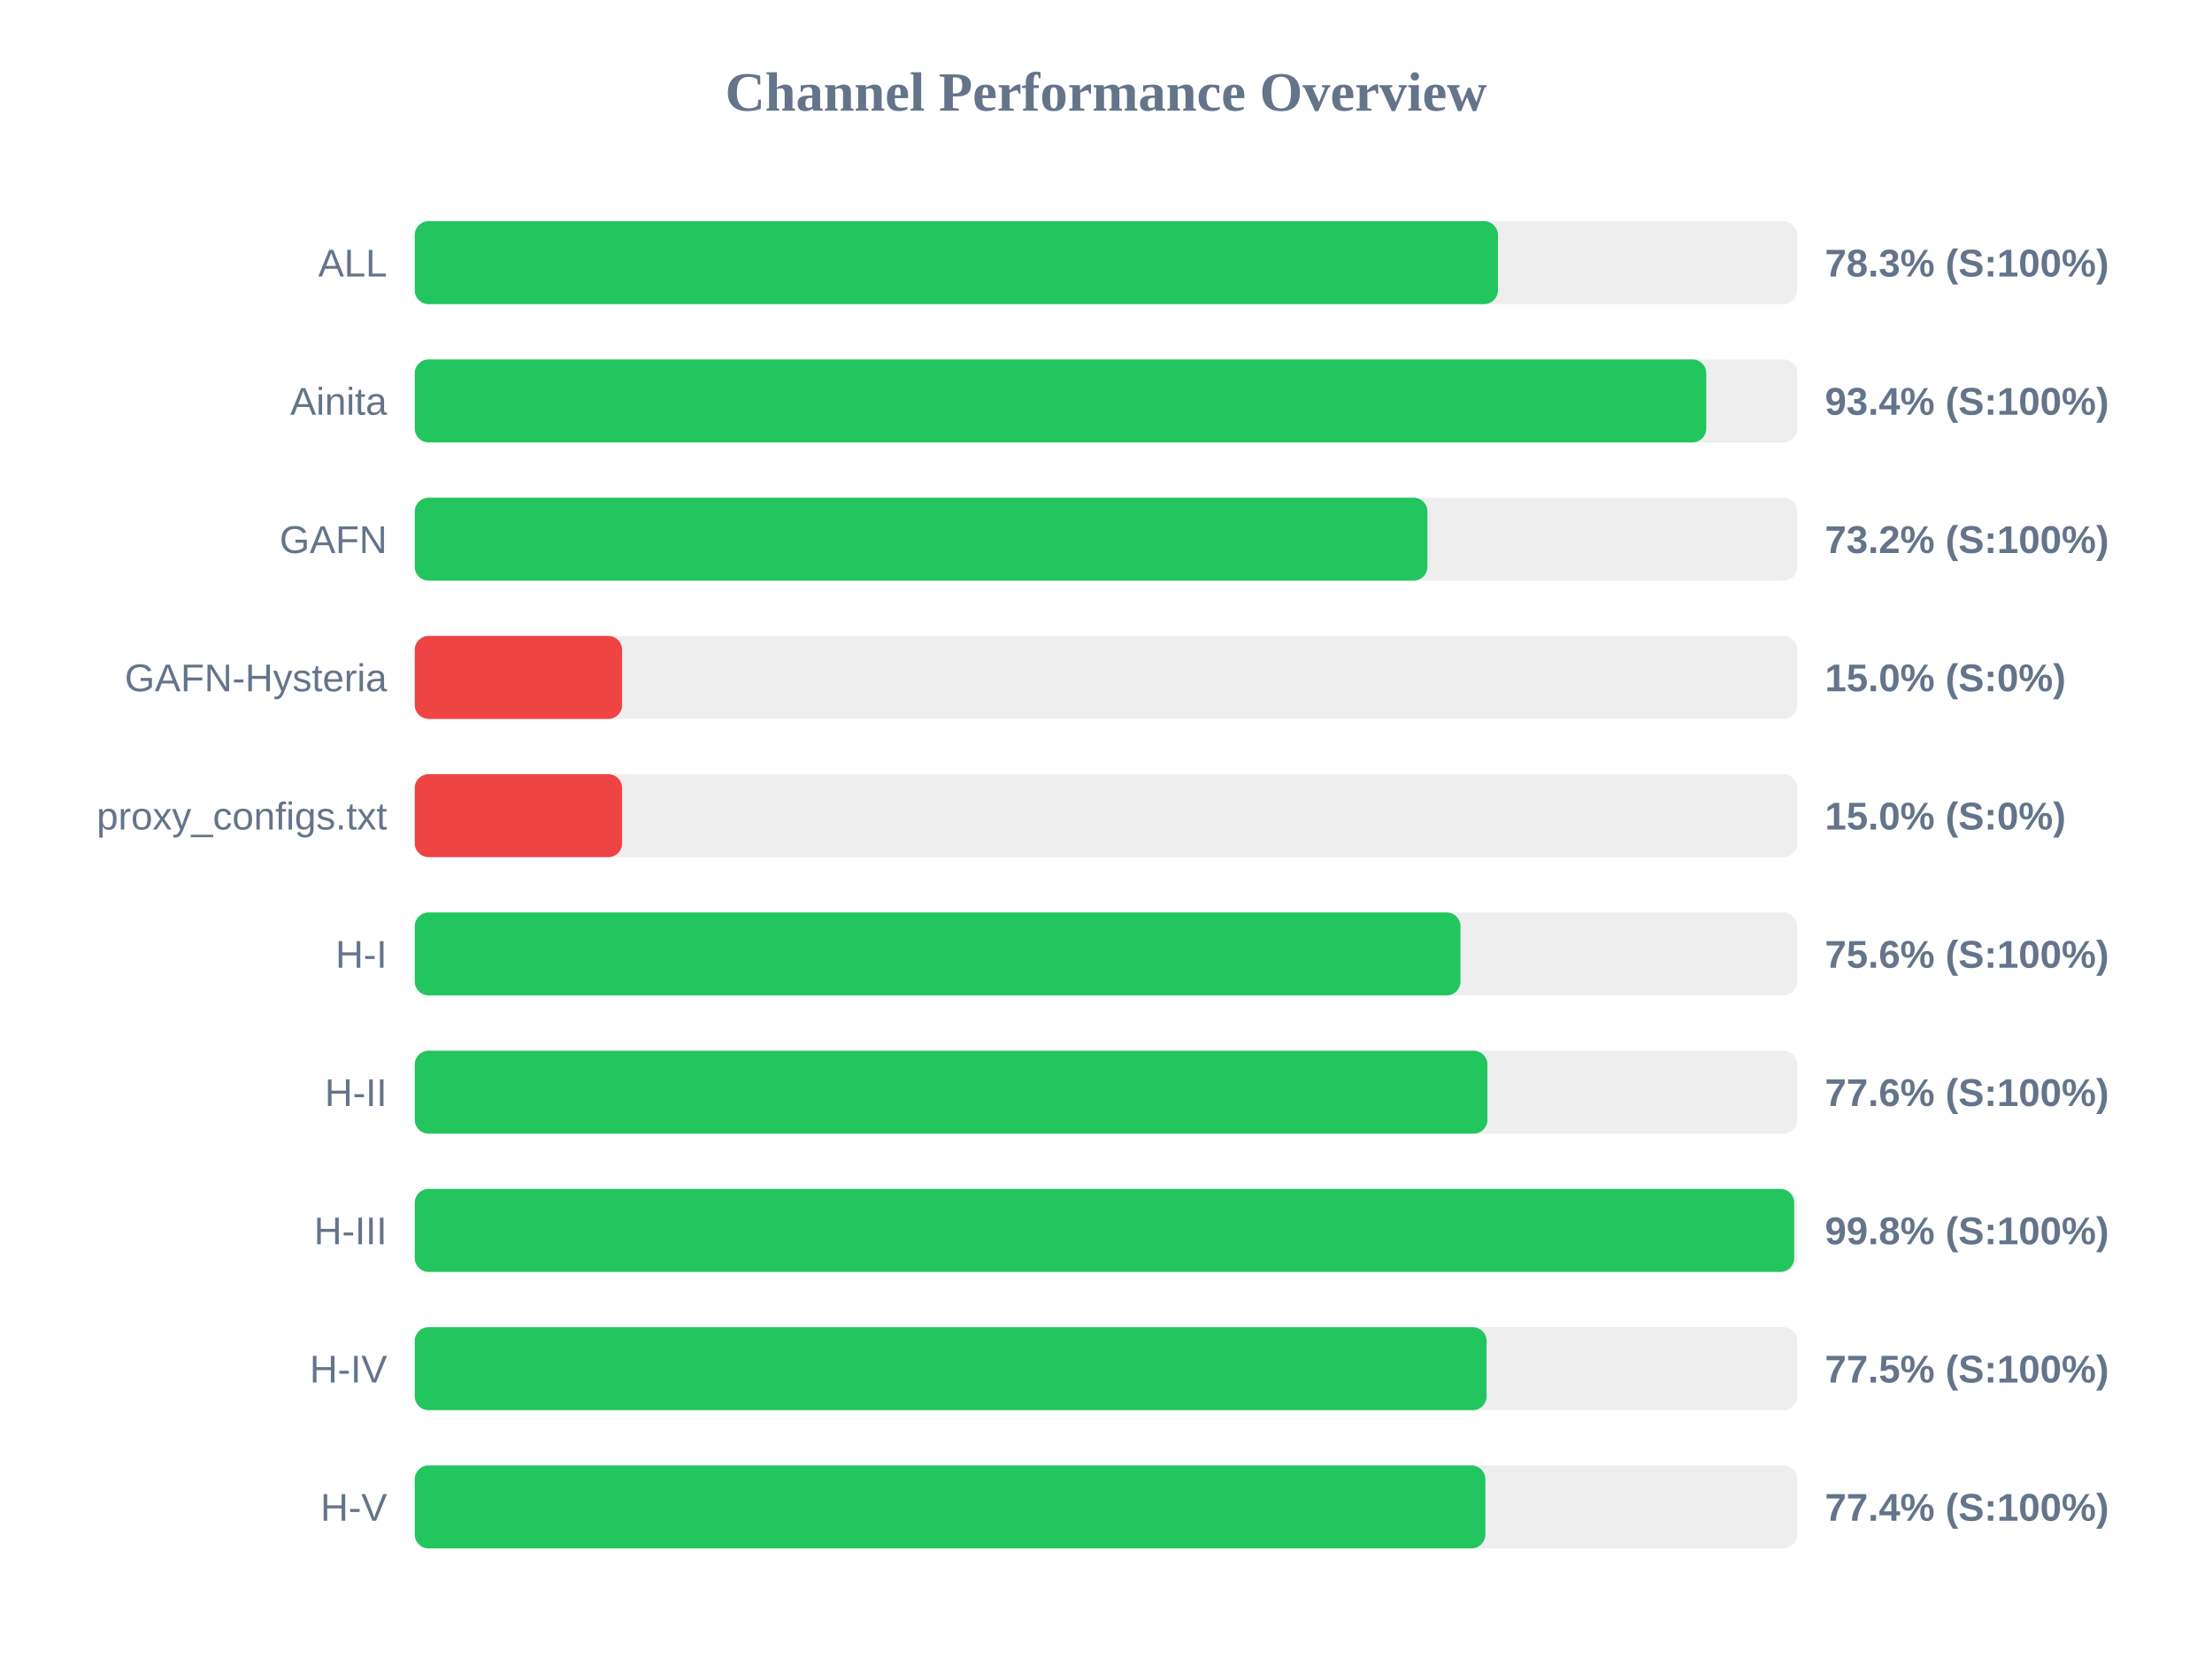
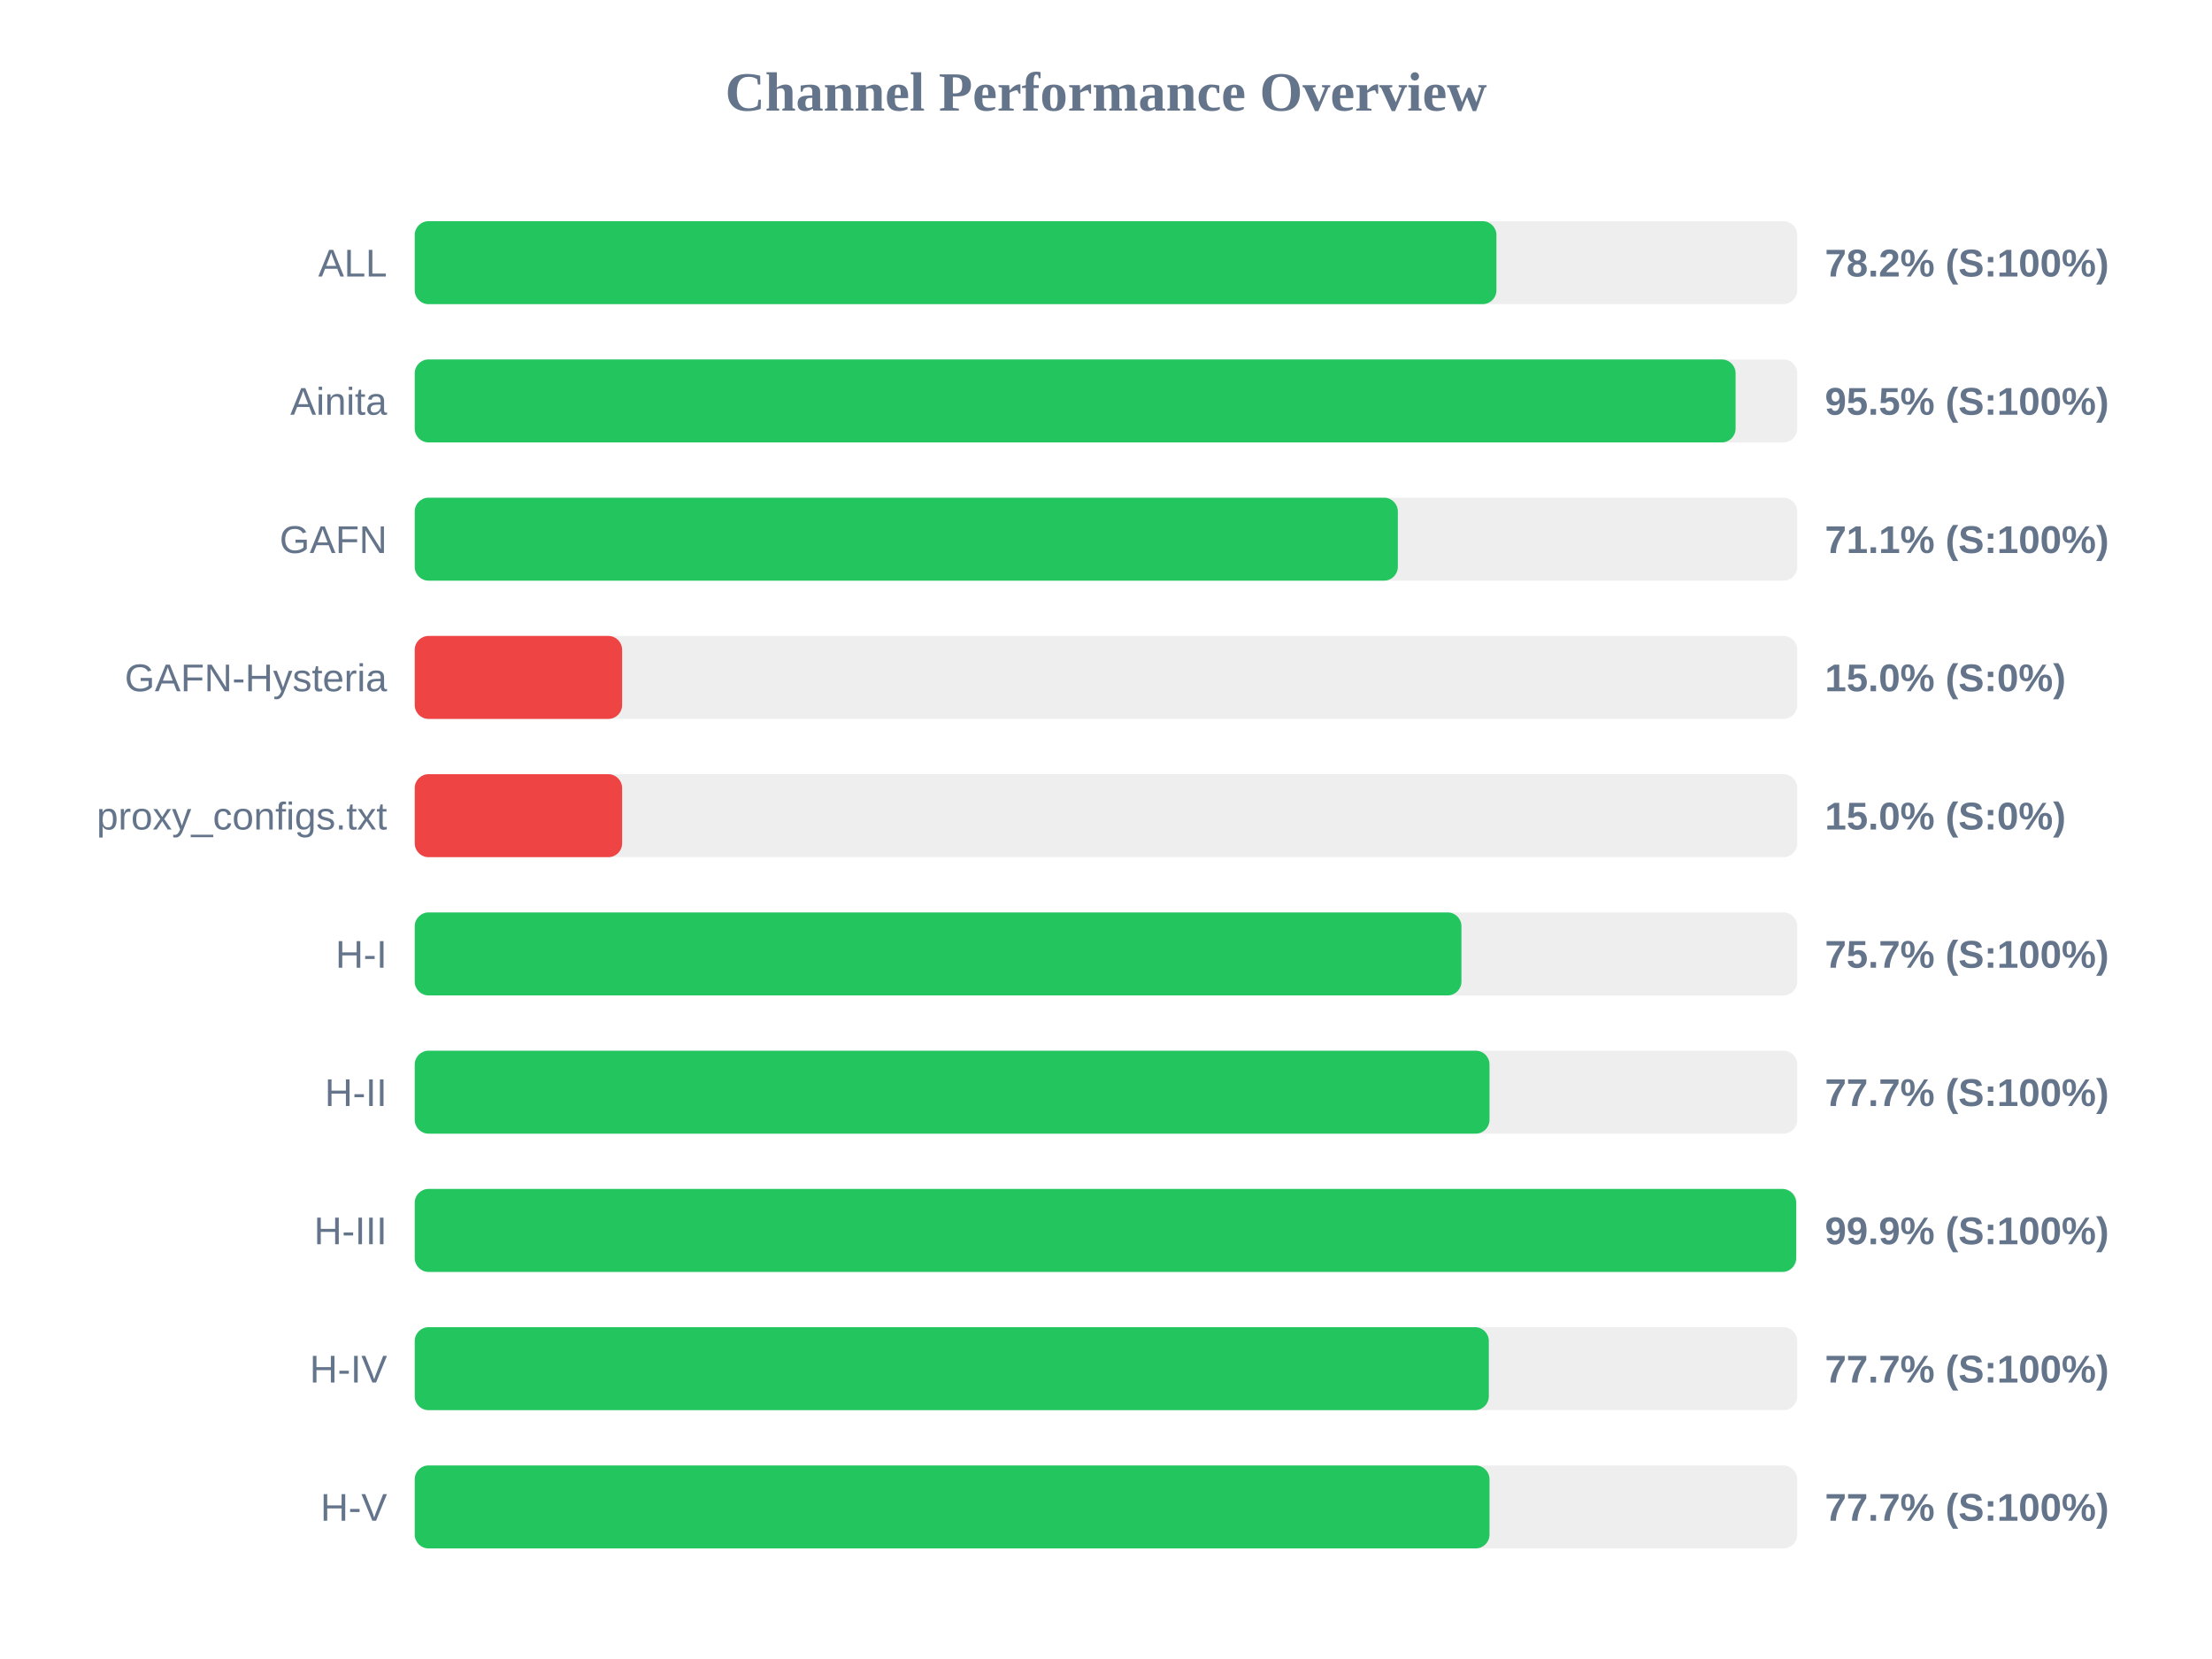
<svg xmlns="http://www.w3.org/2000/svg" width="800" height="600" version="1.1">
  <style>
        .row { font: 14px Arial; fill: #64748b; }
        .score { font: bold 14px Arial; fill: #64748b; }
    </style>
  <text x="400" y="40" text-anchor="middle" font-size="20px" font-weight="bold" fill="#64748b">Channel Performance Overview</text>
  <rect x="150" y="80" width="500" height="30" fill="#eee" rx="5" />
-   <rect x="150" y="80" width="391.75" height="30" fill="#22c55e" rx="5" />
+   <rect x="150" y="80" width="391.2" height="30" fill="#22c55e" rx="5" />
  <text x="140" y="100" text-anchor="end" class="row">ALL</text>
-   <text x="660" y="100" text-anchor="start" class="score">78.3% (S:100%)</text>
+   <text x="660" y="100" text-anchor="start" class="score">78.2% (S:100%)</text>
  <rect x="150" y="130" width="500" height="30" fill="#eee" rx="5" />
-   <rect x="150" y="130" width="467.1" height="30" fill="#22c55e" rx="5" />
+   <rect x="150" y="130" width="477.7" height="30" fill="#22c55e" rx="5" />
  <text x="140" y="150" text-anchor="end" class="row">Ainita</text>
-   <text x="660" y="150" text-anchor="start" class="score">93.4% (S:100%)</text>
+   <text x="660" y="150" text-anchor="start" class="score">95.5% (S:100%)</text>
  <rect x="150" y="180" width="500" height="30" fill="#eee" rx="5" />
-   <rect x="150" y="180" width="366.25" height="30" fill="#22c55e" rx="5" />
+   <rect x="150" y="180" width="355.55" height="30" fill="#22c55e" rx="5" />
  <text x="140" y="200" text-anchor="end" class="row">GAFN</text>
-   <text x="660" y="200" text-anchor="start" class="score">73.2% (S:100%)</text>
+   <text x="660" y="200" text-anchor="start" class="score">71.1% (S:100%)</text>
  <rect x="150" y="230" width="500" height="30" fill="#eee" rx="5" />
  <rect x="150" y="230" width="75.0" height="30" fill="#ef4444" rx="5" />
  <text x="140" y="250" text-anchor="end" class="row">GAFN-Hysteria</text>
  <text x="660" y="250" text-anchor="start" class="score">15.0% (S:0%)</text>
  <rect x="150" y="280" width="500" height="30" fill="#eee" rx="5" />
  <rect x="150" y="280" width="75.0" height="30" fill="#ef4444" rx="5" />
  <text x="140" y="300" text-anchor="end" class="row">proxy_configs.txt</text>
  <text x="660" y="300" text-anchor="start" class="score">15.0% (S:0%)</text>
  <rect x="150" y="330" width="500" height="30" fill="#eee" rx="5" />
-   <rect x="150" y="330" width="378.2" height="30" fill="#22c55e" rx="5" />
+   <rect x="150" y="330" width="378.55" height="30" fill="#22c55e" rx="5" />
  <text x="140" y="350" text-anchor="end" class="row">H-I</text>
-   <text x="660" y="350" text-anchor="start" class="score">75.6% (S:100%)</text>
+   <text x="660" y="350" text-anchor="start" class="score">75.7% (S:100%)</text>
  <rect x="150" y="380" width="500" height="30" fill="#eee" rx="5" />
-   <rect x="150" y="380" width="387.95" height="30" fill="#22c55e" rx="5" />
+   <rect x="150" y="380" width="388.7" height="30" fill="#22c55e" rx="5" />
  <text x="140" y="400" text-anchor="end" class="row">H-II</text>
-   <text x="660" y="400" text-anchor="start" class="score">77.6% (S:100%)</text>
+   <text x="660" y="400" text-anchor="start" class="score">77.7% (S:100%)</text>
  <rect x="150" y="430" width="500" height="30" fill="#eee" rx="5" />
-   <rect x="150" y="430" width="498.9" height="30" fill="#22c55e" rx="5" />
+   <rect x="150" y="430" width="499.6" height="30" fill="#22c55e" rx="5" />
  <text x="140" y="450" text-anchor="end" class="row">H-III</text>
-   <text x="660" y="450" text-anchor="start" class="score">99.8% (S:100%)</text>
+   <text x="660" y="450" text-anchor="start" class="score">99.9% (S:100%)</text>
  <rect x="150" y="480" width="500" height="30" fill="#eee" rx="5" />
-   <rect x="150" y="480" width="387.65" height="30" fill="#22c55e" rx="5" />
+   <rect x="150" y="480" width="388.45" height="30" fill="#22c55e" rx="5" />
  <text x="140" y="500" text-anchor="end" class="row">H-IV</text>
-   <text x="660" y="500" text-anchor="start" class="score">77.5% (S:100%)</text>
+   <text x="660" y="500" text-anchor="start" class="score">77.7% (S:100%)</text>
  <rect x="150" y="530" width="500" height="30" fill="#eee" rx="5" />
-   <rect x="150" y="530" width="387.2" height="30" fill="#22c55e" rx="5" />
+   <rect x="150" y="530" width="388.7" height="30" fill="#22c55e" rx="5" />
  <text x="140" y="550" text-anchor="end" class="row">H-V</text>
-   <text x="660" y="550" text-anchor="start" class="score">77.4% (S:100%)</text>
+   <text x="660" y="550" text-anchor="start" class="score">77.7% (S:100%)</text>
</svg>
